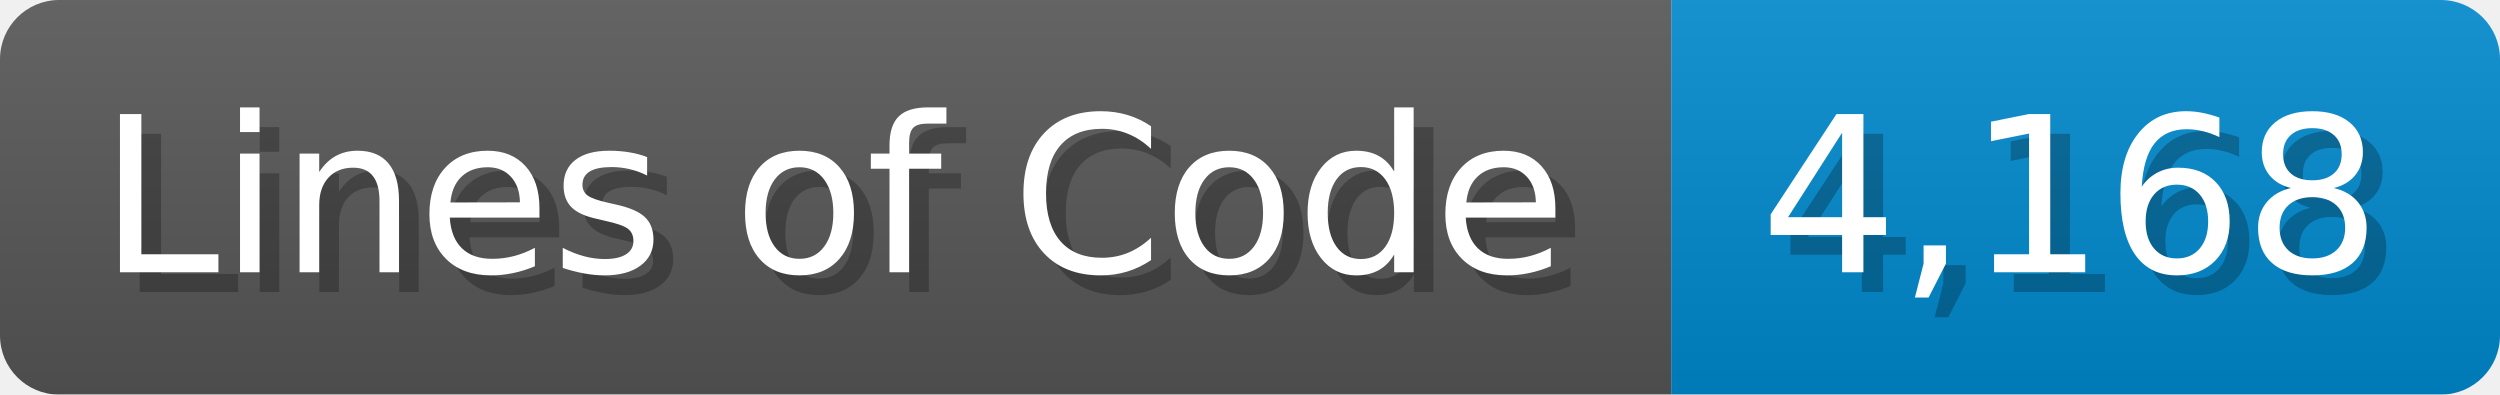
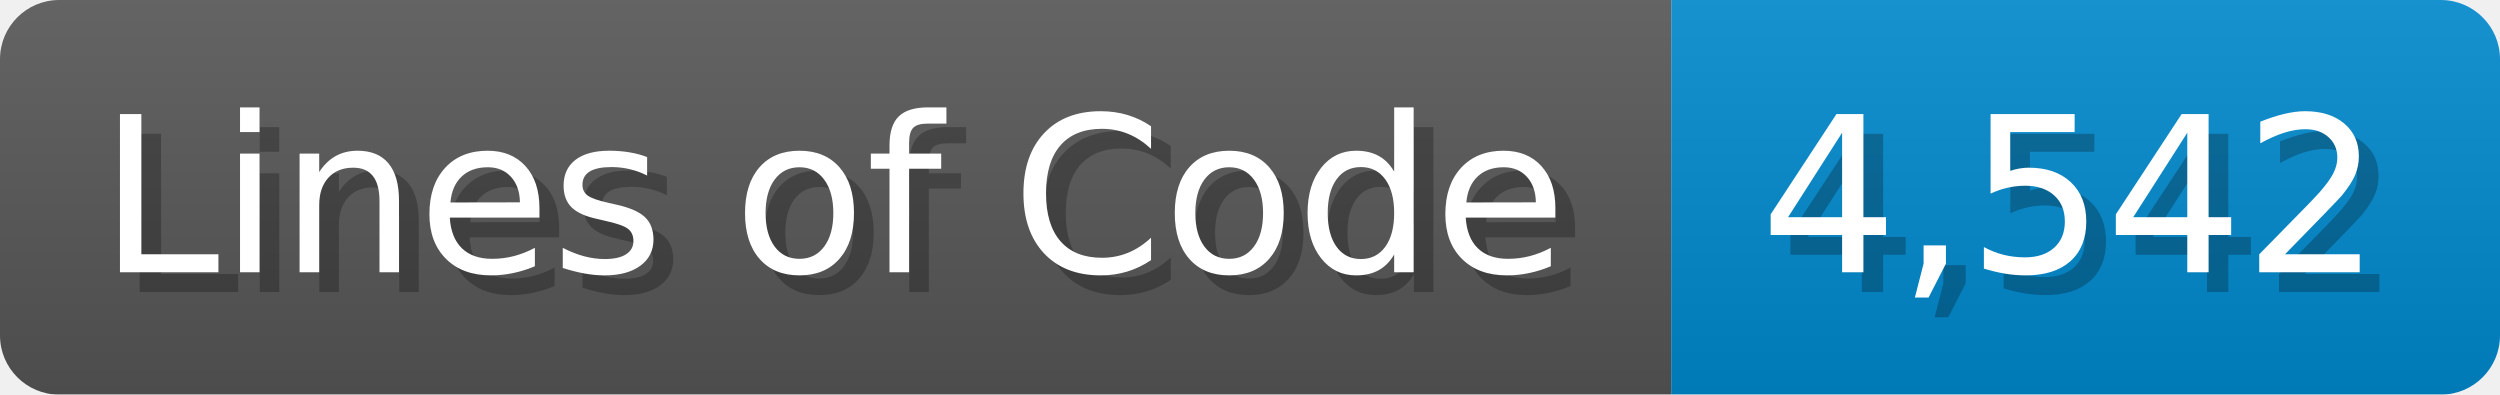
<svg xmlns="http://www.w3.org/2000/svg" width="126.7" height="20" viewBox="0 0 1267 200">
  <linearGradient id="a" x2="0" y2="100%">
    <stop offset="0" stop-opacity=".1" stop-color="#EEE" />
    <stop offset="1" stop-opacity=".1" />
  </linearGradient>
  <mask id="m">
    <rect width="1267" height="200" rx="30" fill="#FFF" />
  </mask>
  <g mask="url(#m)">
    <rect width="847" height="200" fill="#555" />
    <rect width="420" height="200" fill="#08C" x="847" />
    <rect width="1267" height="200" fill="url(#a)" />
  </g>
  <g fill="#fff" text-anchor="start" font-family="Verdana,DejaVu Sans,sans-serif" font-size="110">
    <text x="60" y="148" textLength="747" fill="#000" opacity="0.25">Lines of Code</text>
    <text x="50" y="138" textLength="747">Lines of Code</text>
-     <text x="902" y="148" textLength="320" fill="#000" opacity="0.25">4,168</text>
-     <text x="892" y="138" textLength="320">4,168</text>
+     <text x="902" y="148" textLength="320" fill="#000" opacity="0.25">4,542</text>
+     <text x="892" y="138" textLength="320">4,542</text>
  </g>
</svg>
